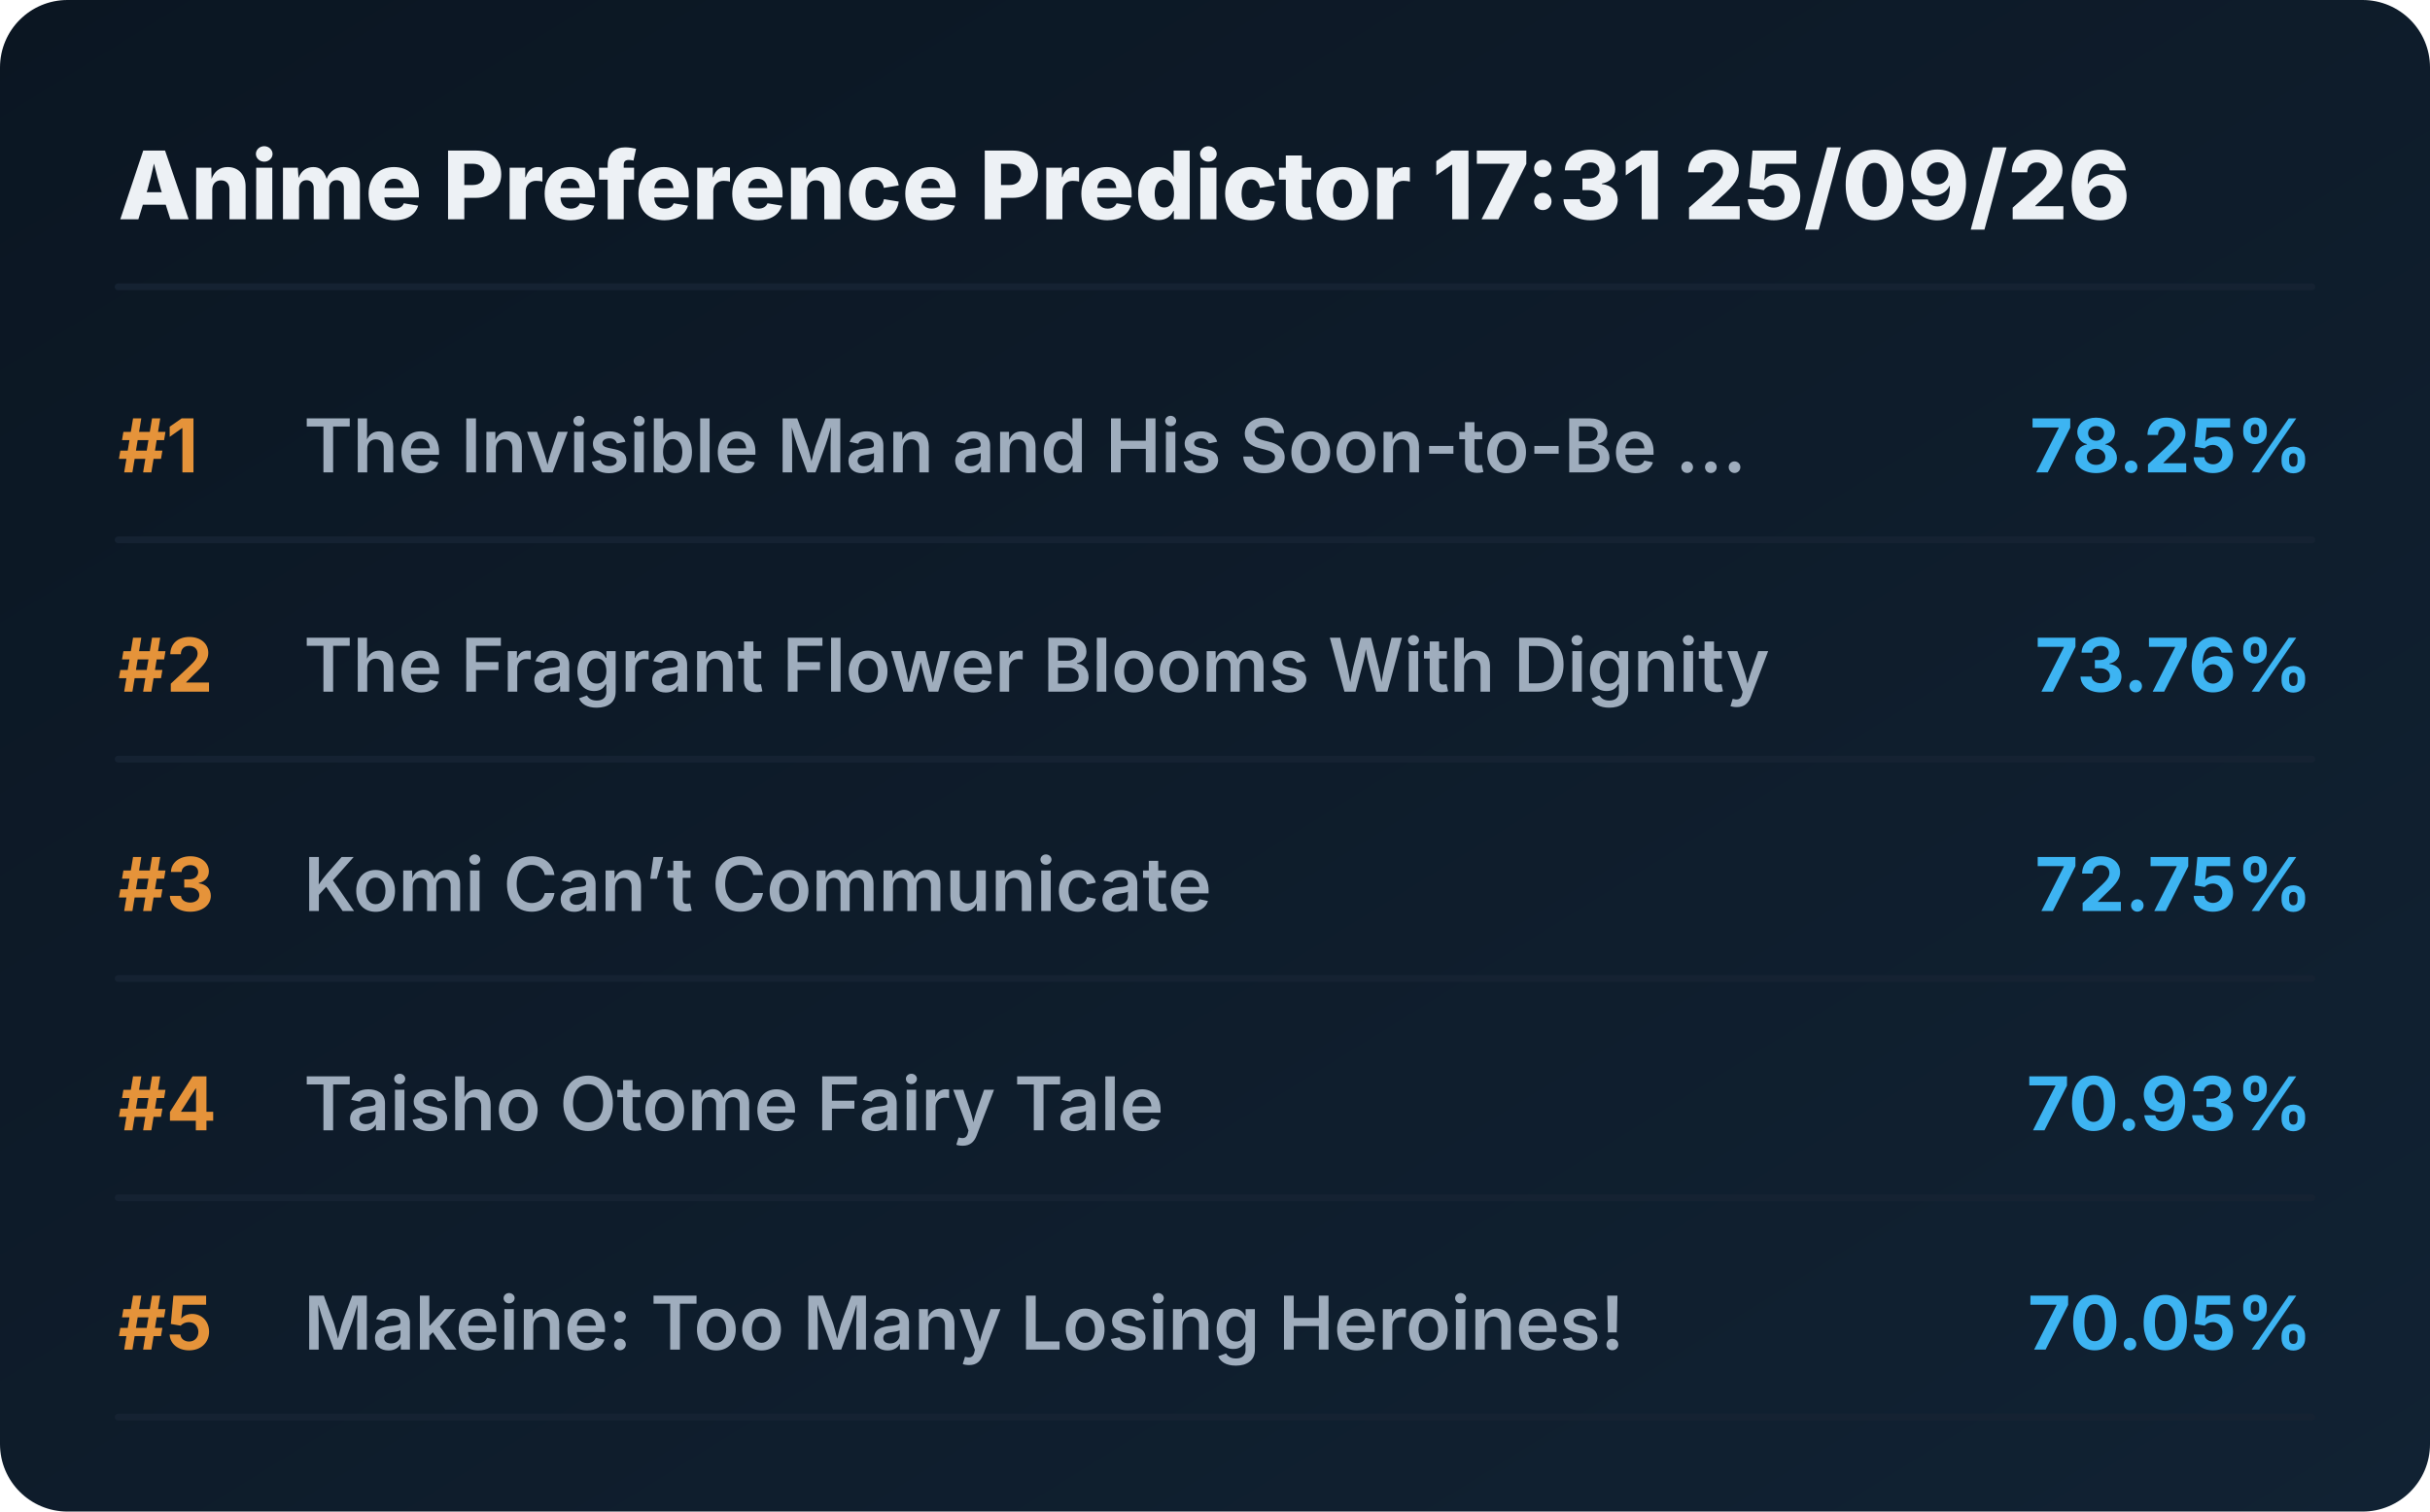
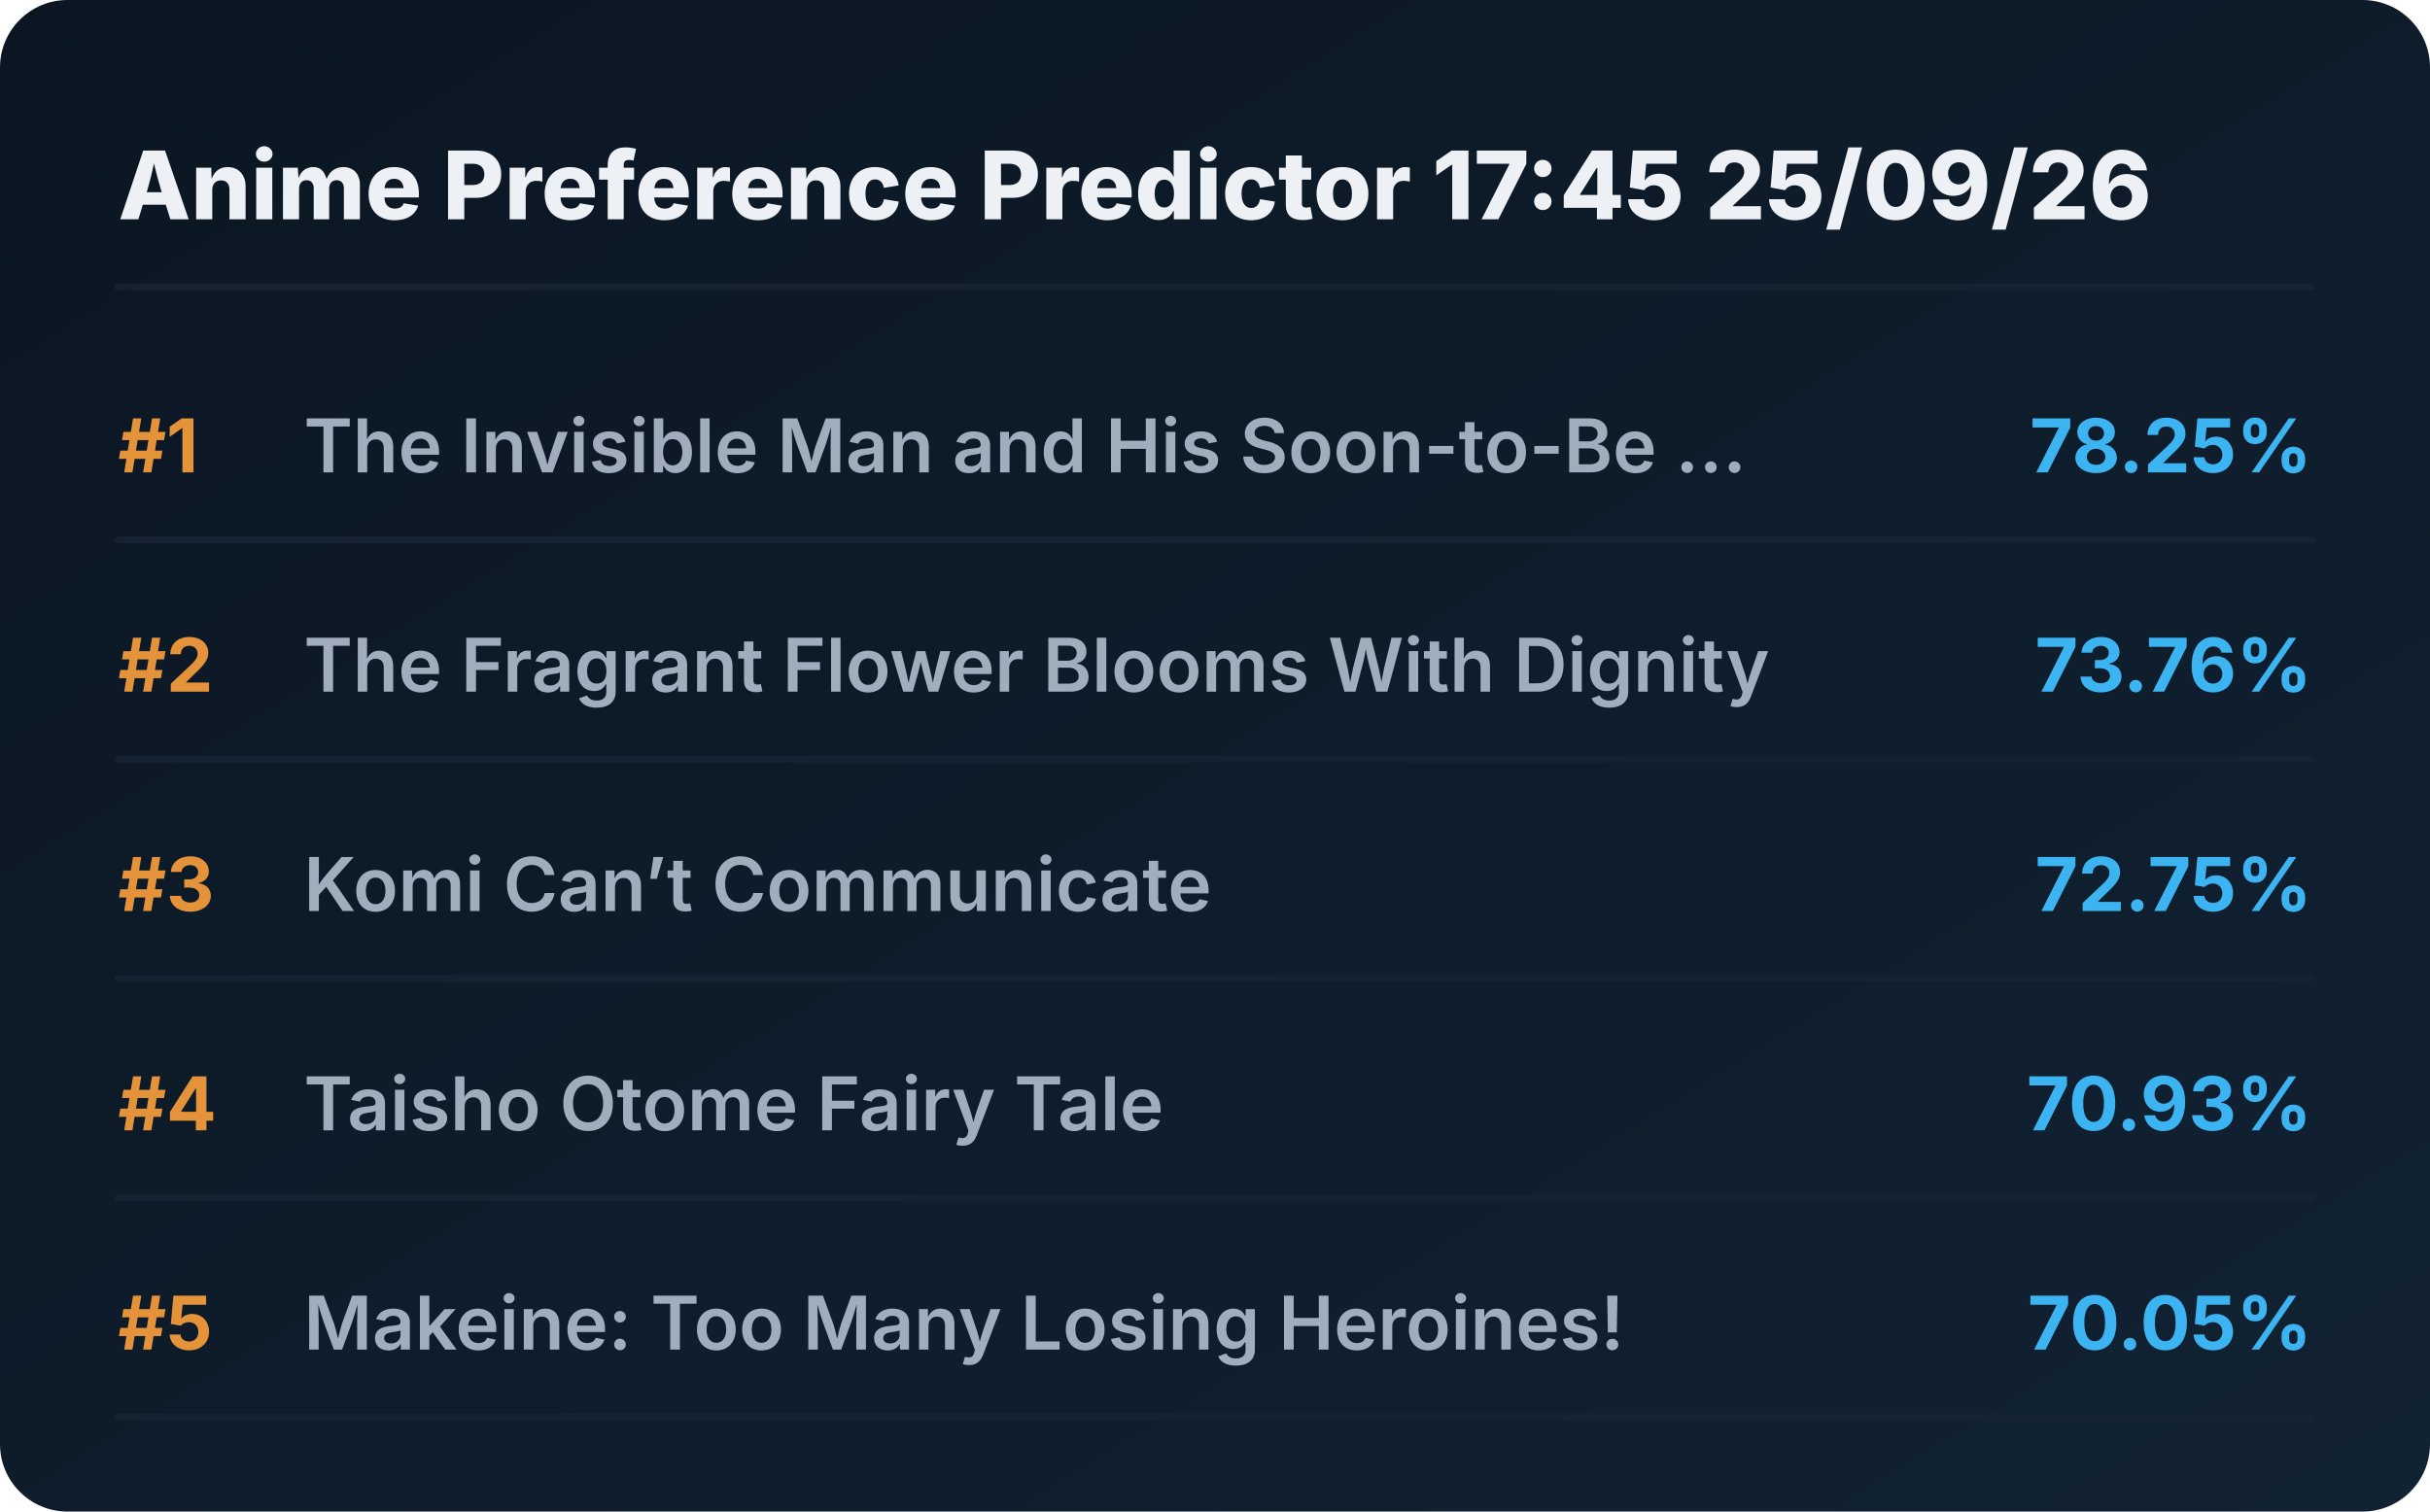
<svg xmlns="http://www.w3.org/2000/svg" viewBox="0 0 720 448" preserveAspectRatio="xMidYMid meet" style="width: 100%; height: auto; max-width: 720px;">
  <defs>
    <linearGradient id="boxGrad" x1="0%" y1="0%" x2="100%" y2="100%">
      <stop offset="0%" stop-color="#0b1622" />
      <stop offset="100%" stop-color="#112233" />
    </linearGradient>
    <clipPath id="titleClip">
      <rect x="90" y="0" width="510" height="100%" />
    </clipPath>
  </defs>
  <style>
    .bg { fill: url(#boxGrad); rx: 20px; }
    .header { font-family: 'Overpass', 'Inter', system-ui, sans-serif; font-weight: 800; font-size: 28px; fill: #edf1f5; }
    .rank { font-family: 'Overpass', 'Inter', system-ui, sans-serif; font-weight: 700; font-size: 22px; fill: #e5933a; }
    .title { font-family: 'Overpass', 'Inter', system-ui, sans-serif; font-weight: 600; font-size: 22px; fill: #9fadbd; }
    .score { font-family: 'Overpass', 'Inter', system-ui, sans-serif; font-weight: 700; font-size: 22px; fill: #3db4f2; }
    .line { stroke: #152232; stroke-width: 2; stroke-linecap: round; }
  </style>
  <rect class="bg" width="720" height="448" />
-   <text x="35" y="65" class="header">Anime Preference Predictor 17:31 25/09/26</text>
+   <text x="35" y="65" class="header">Anime Preference Predictor 17:45 25/09/26</text>
  <line x1="35" y1="85" x2="685" y2="85" class="line" />
  <g transform="translate(0, 0)">
    <text x="35" y="140" class="rank">#1</text>
    <text x="90" y="140" class="title">The Invisible Man and His Soon-to-Be ...</text>
    <text x="685" y="140" class="score" text-anchor="end">78.25%</text>
    <line x1="35" y1="160" x2="685" y2="160" class="line" />
  </g>
  <g transform="translate(0, 65)">
    <text x="35" y="140" class="rank">#2</text>
    <text x="90" y="140" class="title">The Fragrant Flower Blooms With Dignity</text>
    <text x="685" y="140" class="score" text-anchor="end">73.76%</text>
    <line x1="35" y1="160" x2="685" y2="160" class="line" />
  </g>
  <g transform="translate(0, 130)">
    <text x="35" y="140" class="rank">#3</text>
    <text x="90" y="140" class="title">Komi Can’t Communicate</text>
    <text x="685" y="140" class="score" text-anchor="end">72.75%</text>
    <line x1="35" y1="160" x2="685" y2="160" class="line" />
  </g>
  <g transform="translate(0, 195)">
    <text x="35" y="140" class="rank">#4</text>
    <text x="90" y="140" class="title">Taisho Otome Fairy Tale</text>
    <text x="685" y="140" class="score" text-anchor="end">70.93%</text>
    <line x1="35" y1="160" x2="685" y2="160" class="line" />
  </g>
  <g transform="translate(0, 260)">
    <text x="35" y="140" class="rank">#5</text>
    <text x="90" y="140" class="title">Makeine: Too Many Losing Heroines!</text>
    <text x="685" y="140" class="score" text-anchor="end">70.05%</text>
    <line x1="35" y1="160" x2="685" y2="160" class="line" />
  </g>
</svg>
